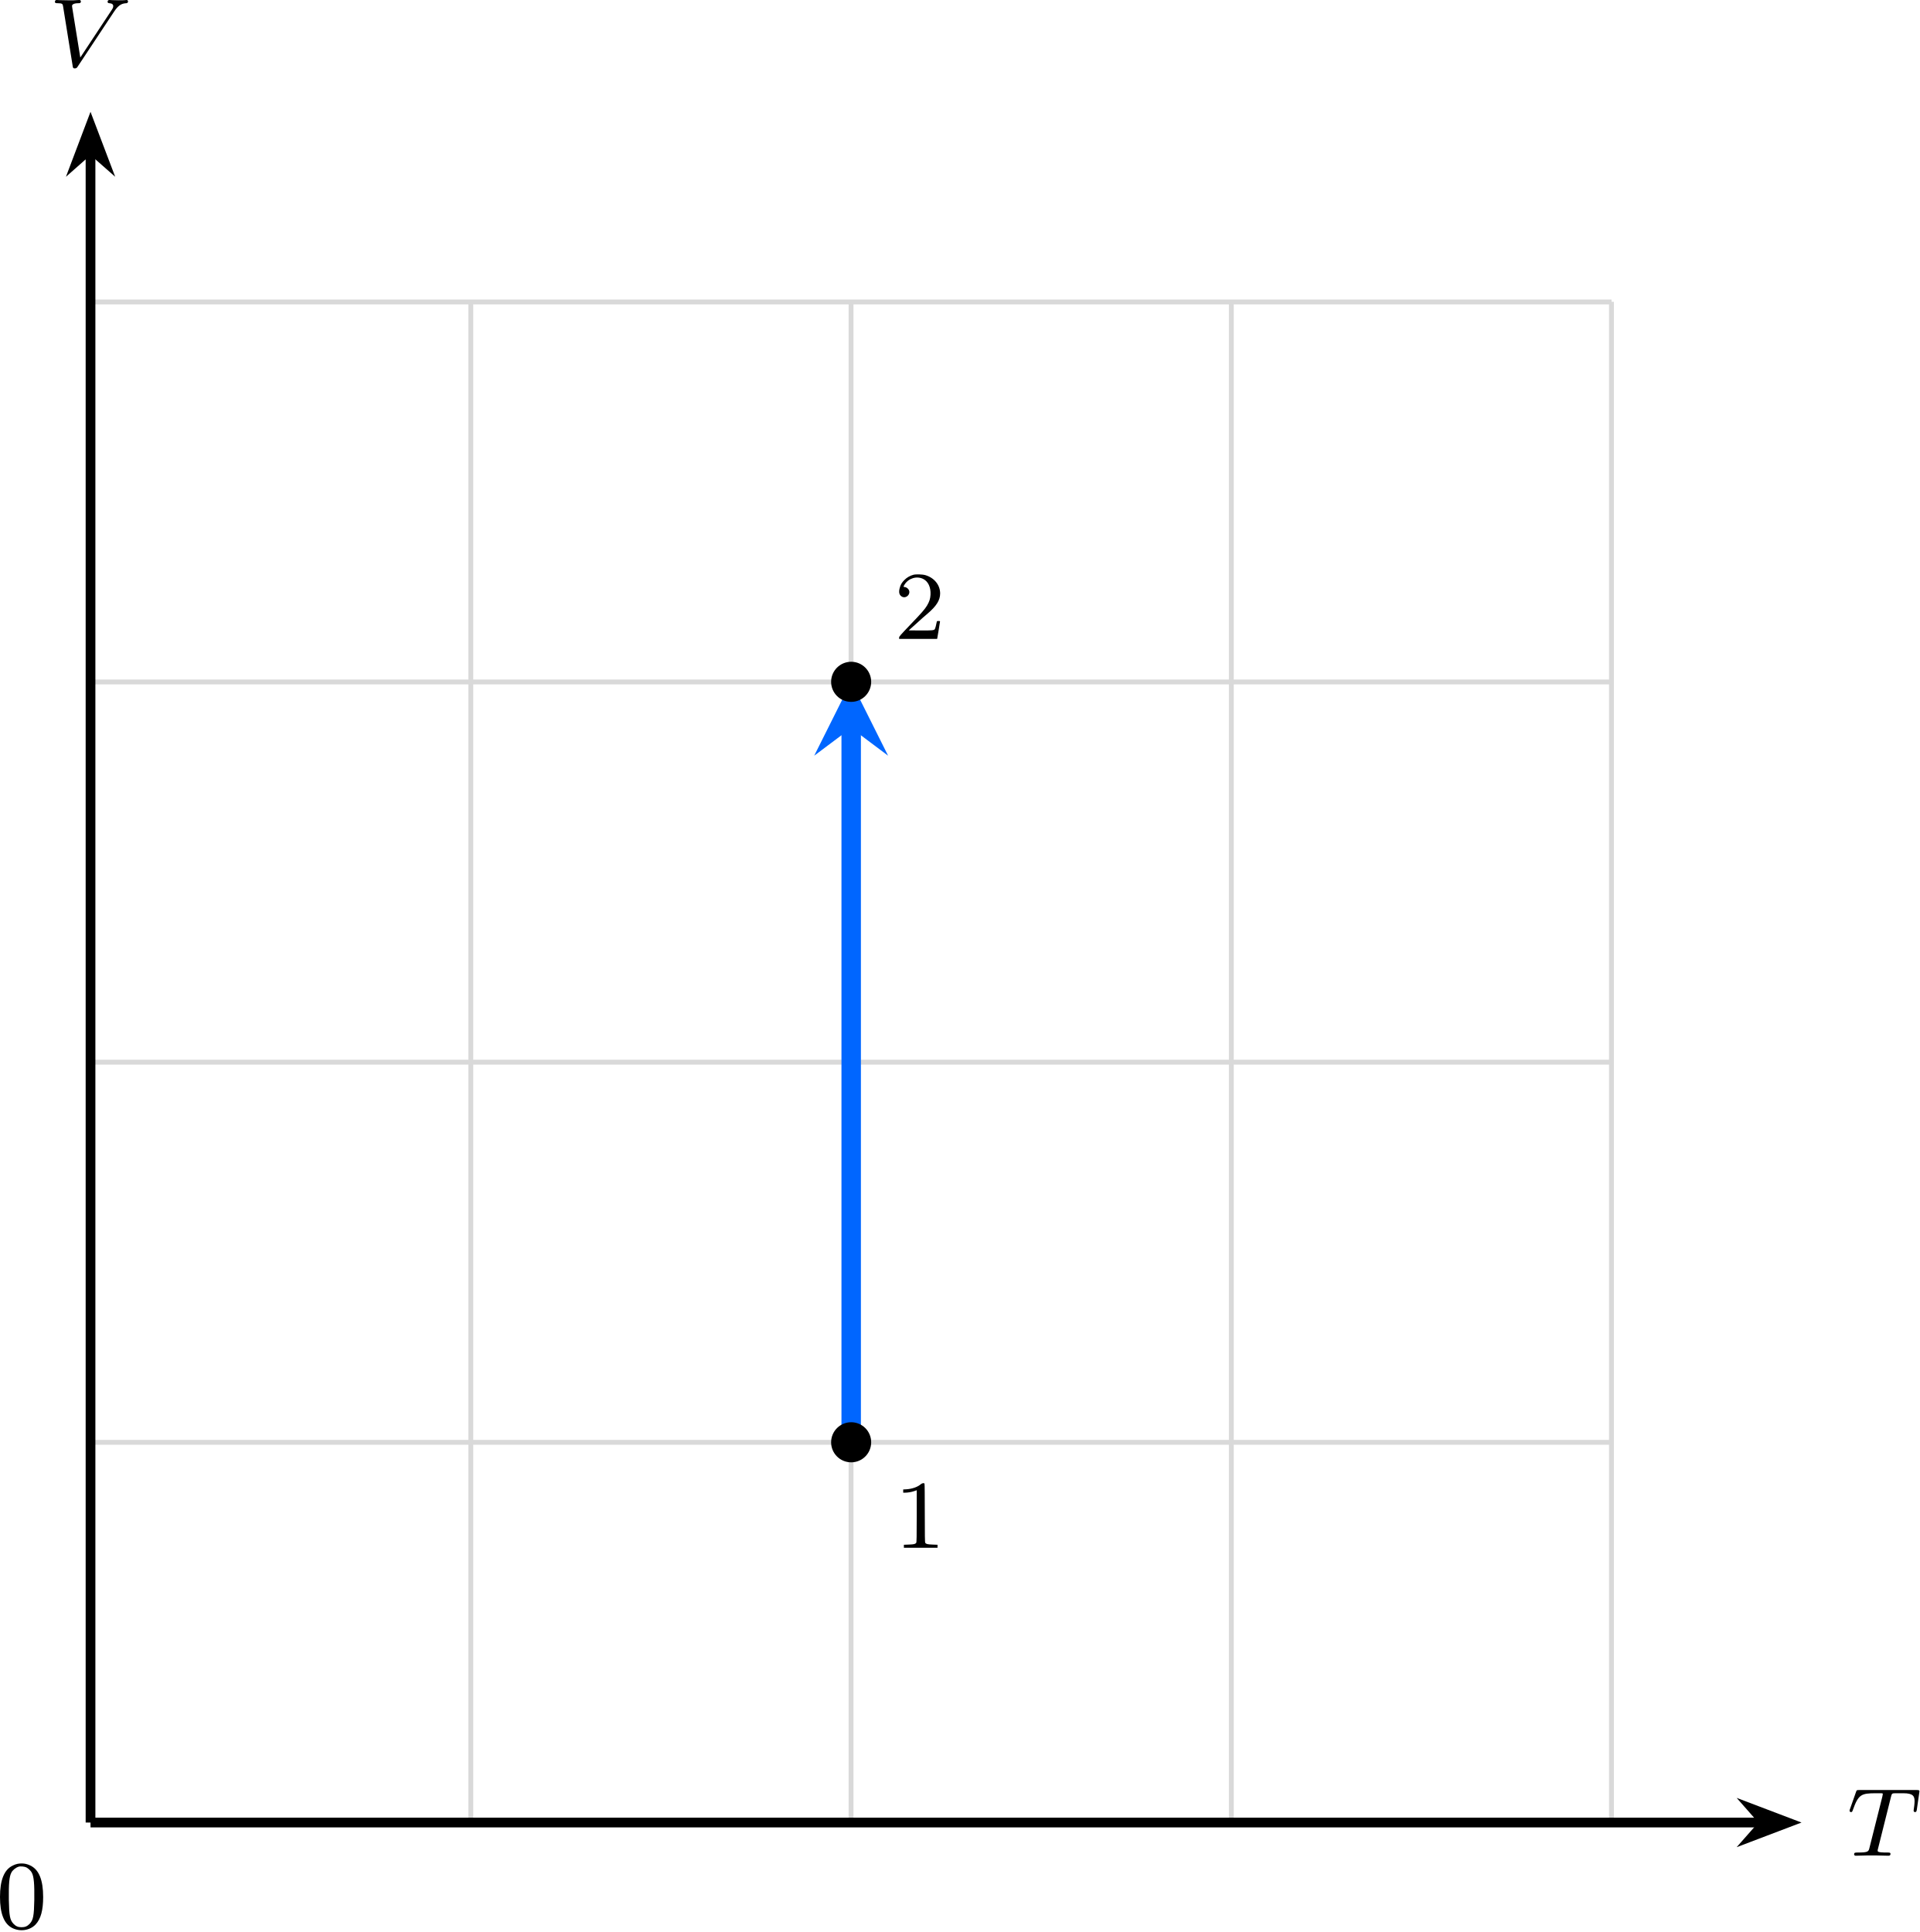
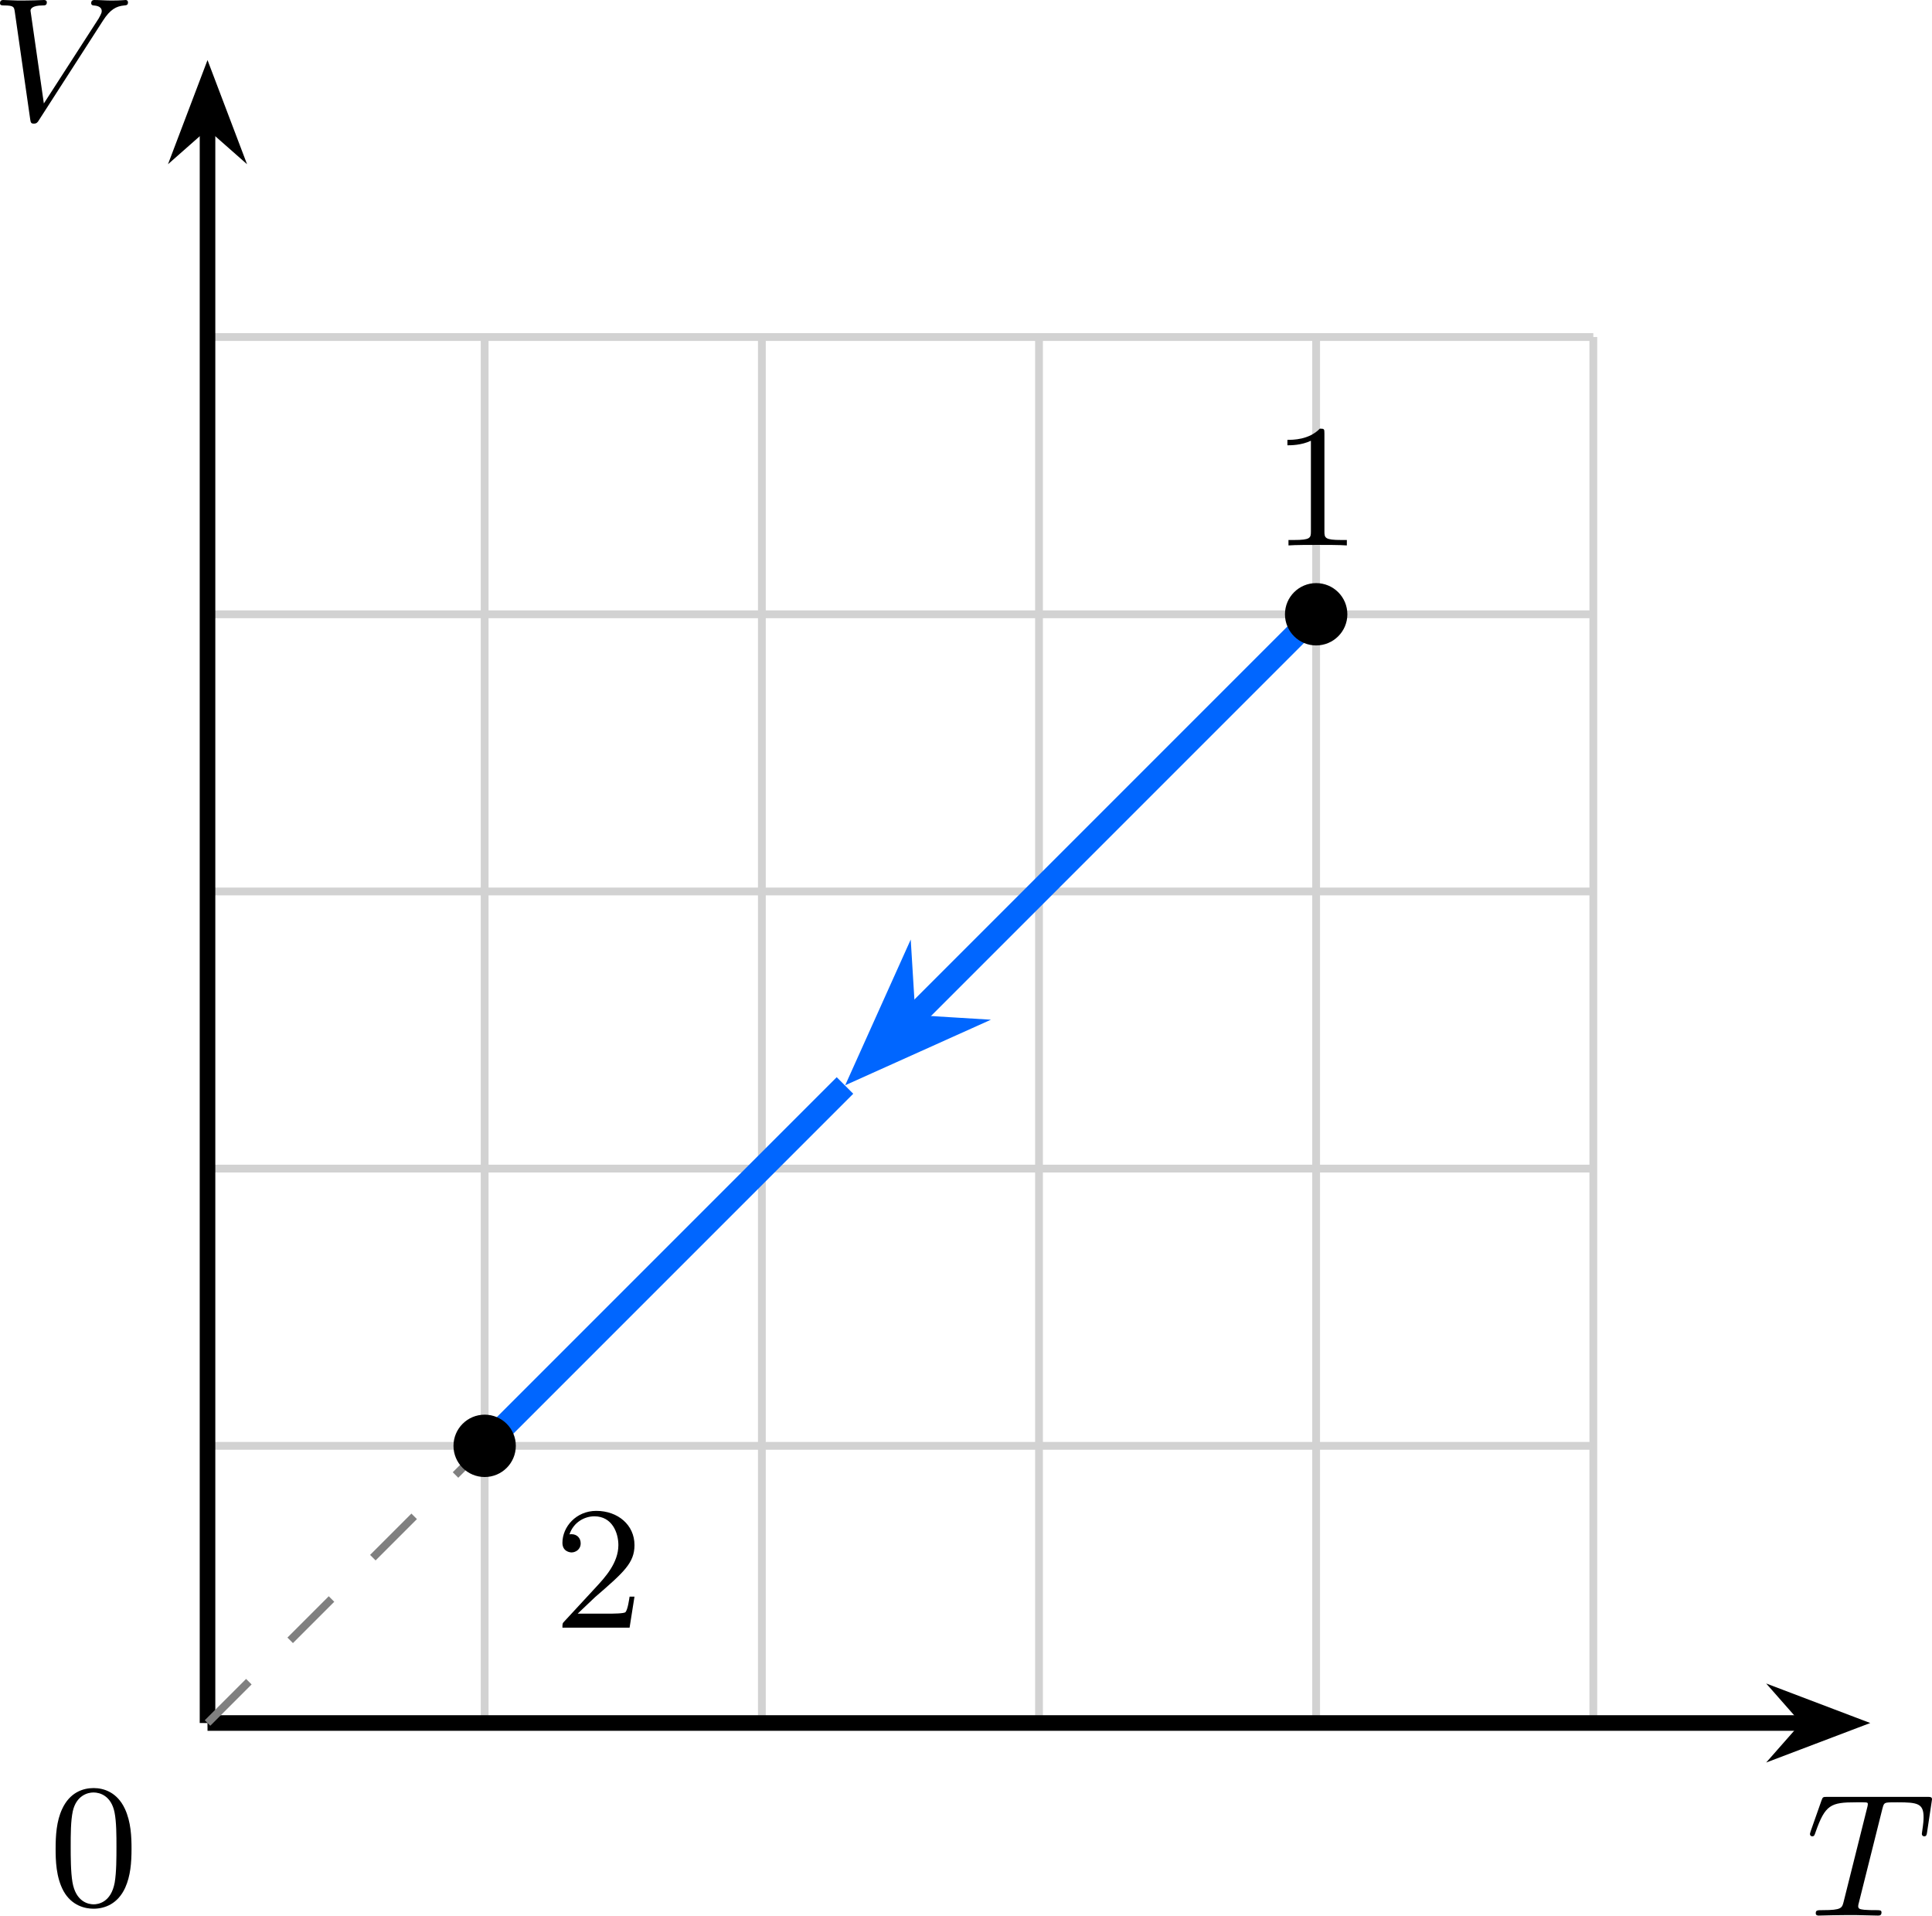
- <svg xmlns="http://www.w3.org/2000/svg" xmlns:xlink="http://www.w3.org/1999/xlink" version="1.1" width="204.618pt" height="205.995pt" viewBox="-66.361 -66.687 157.399 158.458">
+ <svg xmlns="http://www.w3.org/2000/svg" xmlns:xlink="http://www.w3.org/1999/xlink" version="1.1" width="128.437pt" height="127.33pt" viewBox="-66.159 -66.686 98.798 97.946">
  <defs>
-     <path id="g1-48" d="M1.753-5.268C1.666-5.252 1.498-5.197 1.379-5.133C.669-4.798 .327-3.945 .327-2.55C.327-1.196 .654-.367 1.315-.016C1.969 .319 2.782 .199 3.252-.303C3.674-.757 3.866-1.467 3.866-2.55C3.866-3.945 3.523-4.798 2.813-5.133C2.479-5.3 2.128-5.34 1.753-5.268ZM2.487-4.981C2.654-4.894 2.861-4.694 2.933-4.551C3.108-4.224 3.156-3.626 3.14-2.319C3.116-1.012 3.053-.669 2.766-.359C2.566-.151 2.383-.072 2.096-.072S1.626-.151 1.427-.359C1.14-.669 1.076-1.012 1.052-2.319C1.036-3.626 1.084-4.224 1.259-4.551C1.355-4.75 1.618-4.965 1.857-5.037C1.993-5.085 2.343-5.053 2.487-4.981Z" />
-     <path id="g1-49" d="M2.192-5.22C1.929-4.989 1.482-4.838 1.02-4.806L.749-4.79V-4.655V-4.527H.901C1.124-4.527 1.419-4.575 1.65-4.655L1.857-4.726V-2.59C1.857-.964 1.849-.446 1.817-.414C1.737-.311 1.634-.287 1.219-.271L.805-.255V-.135V-.008H2.184H3.563V-.135V-.255L3.148-.271C2.742-.287 2.63-.311 2.558-.414C2.527-.446 2.519-1.02 2.519-2.837C2.519-4.144 2.511-5.236 2.495-5.26C2.471-5.34 2.303-5.316 2.192-5.22Z" />
-     <path id="g1-50" d="M1.586-5.26C1.315-5.189 1.044-5.037 .853-4.838C.646-4.639 .526-4.439 .462-4.176C.367-3.826 .422-3.602 .63-3.475C.98-3.26 1.411-3.69 1.196-4.041C1.124-4.16 .972-4.256 .861-4.256S.757-4.296 .869-4.471C1.196-4.981 1.857-5.181 2.391-4.918C2.798-4.71 3.021-4.24 2.989-3.626C2.973-3.3 2.893-3.053 2.702-2.734C2.519-2.431 2.271-2.144 1.299-1.132C.486-.279 .414-.199 .414-.104V0H1.977H3.531L3.547-.08C3.555-.128 3.602-.414 3.658-.733C3.706-1.044 3.754-1.339 3.762-1.387C3.778-1.467 3.778-1.467 3.642-1.467C3.515-1.467 3.507-1.467 3.491-1.355C3.459-1.164 3.387-.893 3.347-.813C3.292-.701 3.14-.685 2.096-.693L1.203-.701L1.809-1.243C2.136-1.546 2.55-1.913 2.726-2.056C3.475-2.694 3.778-3.172 3.778-3.73C3.778-4.415 3.3-5.013 2.574-5.228C2.335-5.3 1.793-5.316 1.586-5.26Z" />
-     <path id="g0-84" d="M3.602-4.822C3.674-5.109 3.682-5.125 4.009-5.125H4.615C5.444-5.125 5.539-4.862 5.539-4.463C5.539-4.264 5.491-3.921 5.483-3.881C5.467-3.794 5.46-3.722 5.46-3.706C5.46-3.602 5.531-3.579 5.579-3.579C5.667-3.579 5.699-3.626 5.723-3.778L5.938-5.276C5.938-5.388 5.842-5.388 5.699-5.388H1.004C.805-5.388 .789-5.388 .733-5.22L.247-3.842C.231-3.802 .207-3.738 .207-3.69C.207-3.626 .263-3.579 .327-3.579C.414-3.579 .43-3.618 .478-3.754C.933-5.029 1.164-5.125 2.375-5.125H2.686C2.925-5.125 2.933-5.117 2.933-5.053C2.933-5.029 2.901-4.87 2.893-4.838L1.841-.654C1.769-.351 1.745-.263 .917-.263C.662-.263 .582-.263 .582-.112C.582-.104 .582 0 .717 0C.933 0 1.482-.024 1.698-.024H2.375C2.598-.024 3.156 0 3.379 0C3.443 0 3.563 0 3.563-.151C3.563-.263 3.475-.263 3.26-.263C3.068-.263 3.005-.263 2.798-.279C2.542-.303 2.511-.335 2.511-.438C2.511-.47 2.519-.502 2.542-.582L3.602-4.822Z" />
-     <path id="g0-86" d="M5.34-4.495C5.738-5.101 6.041-5.165 6.36-5.181C6.448-5.189 6.48-5.268 6.48-5.332C6.48-5.356 6.464-5.444 6.368-5.444S6.304-5.42 5.723-5.42C5.212-5.42 4.997-5.444 4.965-5.444C4.926-5.444 4.806-5.444 4.806-5.292C4.806-5.189 4.91-5.181 4.949-5.181C5.165-5.165 5.268-5.085 5.268-4.941C5.268-4.814 5.197-4.71 5.157-4.647L2.566-.725L1.905-4.822C1.897-4.894 1.889-4.933 1.889-4.957C1.889-5.061 2.008-5.181 2.415-5.181C2.511-5.181 2.614-5.181 2.614-5.332C2.614-5.364 2.59-5.444 2.487-5.444C2.415-5.444 2.096-5.428 2.032-5.42H1.53C.813-5.42 .709-5.444 .638-5.444C.606-5.444 .486-5.444 .486-5.292C.486-5.181 .59-5.181 .709-5.181C1.116-5.181 1.124-5.109 1.156-4.91L1.937-.056C1.961 .104 1.969 .167 2.12 .167C2.256 .167 2.303 .096 2.359 .008L5.34-4.495Z" />
+     <path id="g1-48" d="M4.241-2.869C4.241-3.47 4.214-4.241 3.9-4.914C3.506-5.756 2.824-5.972 2.304-5.972C1.766-5.972 1.085-5.756 .69-4.896C.403-4.277 .359-3.551 .359-2.869C.359-2.286 .377-1.417 .762-.708C1.184 .054 1.883 .197 2.295 .197C2.878 .197 3.542-.054 3.918-.879C4.187-1.479 4.241-2.152 4.241-2.869ZM2.304-.027C2.035-.027 1.39-.152 1.219-1.166C1.13-1.695 1.13-2.466 1.13-2.977C1.13-3.587 1.13-4.295 1.237-4.788C1.417-5.586 1.991-5.747 2.295-5.747C2.636-5.747 3.201-5.568 3.371-4.734C3.47-4.241 3.47-3.542 3.47-2.977C3.47-2.421 3.47-1.668 3.38-1.139C3.192-.117 2.529-.027 2.304-.027Z" />
+     <path id="g1-49" d="M2.726-5.73C2.726-5.954 2.717-5.972 2.493-5.972C1.937-5.398 1.112-5.398 .834-5.398V-5.12C1.004-5.12 1.551-5.12 2.035-5.353V-.717C2.035-.386 2.008-.278 1.175-.278H.888V0C1.21-.027 2.008-.027 2.376-.027S3.551-.027 3.873 0V-.278H3.587C2.753-.278 2.726-.386 2.726-.717V-5.73Z" />
+     <path id="g1-50" d="M4.142-1.587H3.891C3.873-1.47 3.802-.941 3.685-.798C3.631-.717 3.013-.717 2.833-.717H1.237L2.125-1.56C3.596-2.833 4.142-3.309 4.142-4.223C4.142-5.254 3.291-5.972 2.188-5.972C1.157-5.972 .457-5.156 .457-4.34C.457-3.891 .843-3.847 .924-3.847C1.121-3.847 1.39-3.99 1.39-4.313C1.39-4.582 1.201-4.779 .924-4.779C.879-4.779 .852-4.779 .816-4.77C1.031-5.407 1.605-5.694 2.089-5.694C3.004-5.694 3.318-4.842 3.318-4.223C3.318-3.309 2.627-2.564 2.197-2.098L.556-.323C.457-.224 .457-.206 .457 0H3.891L4.142-1.587Z" />
+     <path id="g0-84" d="M3.936-5.461C3.99-5.658 4.008-5.747 4.16-5.774C4.232-5.792 4.519-5.792 4.707-5.792C5.738-5.792 6.043-5.73 6.043-5.03C6.043-4.914 6.043-4.779 5.963-4.25L5.954-4.178C5.954-4.116 5.99-4.053 6.079-4.053C6.187-4.053 6.205-4.133 6.223-4.268L6.456-5.819C6.465-5.864 6.474-5.918 6.474-5.945C6.474-6.07 6.384-6.07 6.214-6.07H1.112C.897-6.07 .888-6.061 .825-5.891L.269-4.313C.233-4.196 .233-4.178 .233-4.169C.233-4.125 .26-4.053 .35-4.053C.448-4.053 .466-4.107 .52-4.268C1.013-5.667 1.291-5.792 2.591-5.792H2.941C3.192-5.792 3.192-5.765 3.192-5.694C3.192-5.64 3.174-5.577 3.156-5.505L1.955-.708C1.874-.386 1.847-.278 .897-.278C.61-.278 .529-.278 .529-.117C.529 0 .646 0 .681 0C.915 0 1.175-.018 1.417-.018C1.668-.018 1.928-.027 2.179-.027C2.573-.027 2.591-.027 2.923-.018C3.04-.018 3.631 0 3.703 0C3.784 0 3.891 0 3.891-.161C3.891-.278 3.811-.278 3.587-.278S3.255-.278 3.013-.296C2.806-.323 2.699-.332 2.699-.484C2.699-.529 2.717-.601 2.735-.664L3.936-5.461Z" />
+     <path id="g0-86" d="M5.792-5.066C6.16-5.64 6.474-5.81 6.886-5.846C6.994-5.855 7.074-5.864 7.074-6.007C7.074-6.079 7.021-6.124 6.958-6.124C6.922-6.124 6.698-6.097 6.223-6.097C5.936-6.097 5.631-6.124 5.353-6.124C5.29-6.124 5.192-6.106 5.192-5.963C5.192-5.855 5.29-5.846 5.317-5.846C5.407-5.837 5.73-5.819 5.73-5.559C5.73-5.487 5.703-5.425 5.667-5.353S5.613-5.245 5.577-5.183L2.771-.834L2.089-5.577C2.089-5.658 2.152-5.846 2.708-5.846C2.815-5.846 2.923-5.846 2.923-6.007C2.923-6.106 2.833-6.124 2.78-6.124C2.618-6.124 2.43-6.106 2.26-6.106C2.08-6.106 1.883-6.097 1.695-6.097C1.533-6.097 1.282-6.097 1.201-6.106C1.13-6.106 .762-6.124 .69-6.124C.655-6.124 .529-6.124 .529-5.963C.529-5.846 .628-5.846 .735-5.846C1.237-5.846 1.246-5.765 1.282-5.541L2.071-.036C2.098 .134 2.107 .197 2.26 .197C2.403 .197 2.457 .126 2.52 .018L5.792-5.066Z" />
  </defs>
  <g id="page1">
-     <path d="M-58.938 82.793H65.789M-58.938 51.609H65.789M-58.938 20.43H65.789M-58.938-10.754H65.789M-58.938-41.922H65.789M-58.938 82.793V-41.934M-27.754 82.793V-41.934M3.426 82.793V-41.934M34.609 82.793V-41.934M65.781 82.793V-41.934" stroke="#d9d9d9" fill="none" stroke-width=".399" stroke-miterlimit="10" />
-     <path d="M-58.938 82.793H78.16" stroke="#000" fill="none" stroke-width=".797" stroke-miterlimit="10" />
-     <path d="M80.246 82.793L77.41 81.715L78.359 82.793L77.41 83.871Z" />
-     <path d="M80.246 82.793L77.41 81.715L78.359 82.793L77.41 83.871Z" stroke="#000" fill="none" stroke-width=".797" stroke-miterlimit="10" />
-     <g transform="matrix(1 0 0 1 144.0357 2.7231)">
-       <use x="-58.936" y="82.792" xlink:href="#g0-84" />
+     <path d="M-55.547 21.414H15.32M-55.547 7.242H15.32M-55.547-6.934H15.32M-55.547-21.105H15.32M-55.547-35.277H15.32M-55.547-49.453H15.32M-55.547 21.414V-49.453M-41.375 21.414V-49.453M-27.199 21.414V-49.453M-13.027 21.414V-49.453M1.145 21.414V-49.453M15.32 21.414V-49.453" stroke="#d2d2d2" fill="none" stroke-width=".399" stroke-miterlimit="10" />
+     <path d="M-55.547 21.414H26.27" stroke="#000" fill="none" stroke-width=".797" stroke-miterlimit="10" />
+     <path d="M28.359 21.414L25.52 20.336L26.469 21.414L25.52 22.492Z" />
+     <path d="M28.359 21.414L25.52 20.336L26.469 21.414L25.52 22.492Z" stroke="#000" fill="none" stroke-width=".797" stroke-miterlimit="10" />
+     <g transform="matrix(1 0 0 1 81.7124 9.8453)">
+       <use x="-55.547" y="21.415" xlink:href="#g0-84" />
    </g>
-     <path d="M-58.938 82.793V-54.301" stroke="#000" fill="none" stroke-width=".797" stroke-miterlimit="10" />
-     <path d="M-58.938-56.391L-60.012-53.551L-58.938-54.5L-57.859-53.551Z" />
-     <path d="M-58.938-56.391L-60.012-53.551L-58.938-54.5L-57.859-53.551Z" stroke="#000" fill="none" stroke-width=".797" stroke-miterlimit="10" />
-     <g transform="matrix(1 0 0 1 -3.4067 -144.0357)">
-       <use x="-58.936" y="82.792" xlink:href="#g0-86" />
+     <path d="M-55.547 21.414V-60.402" stroke="#000" fill="none" stroke-width=".797" stroke-miterlimit="10" />
+     <path d="M-55.547-62.492L-56.625-59.652L-55.547-60.602L-54.469-59.652Z" />
+     <path d="M-55.547-62.492L-56.625-59.652L-55.547-60.602L-54.469-59.652Z" stroke="#000" fill="none" stroke-width=".797" stroke-miterlimit="10" />
+     <g transform="matrix(1 0 0 1 -11.1405 -81.9769)">
+       <use x="-55.547" y="21.415" xlink:href="#g0-86" />
    </g>
-     <path d="M3.438 51.605V-6.981" stroke="#06f" fill="none" stroke-width="1.594" stroke-miterlimit="10" />
-     <path d="M3.437-10.766L.406-4.707L3.437-6.98L6.465-4.707" fill="#06f" />
-     <path d="M5.078 51.605C5.078 50.699 4.344 49.961 3.438 49.961C2.527 49.961 1.793 50.699 1.793 51.605C1.793 52.516 2.527 53.25 3.438 53.25C4.344 53.25 5.078 52.516 5.078 51.605Z" />
-     <g transform="matrix(1 0 0 1 65.89082 -22.5263)">
-       <use x="-58.936" y="82.792" xlink:href="#g1-49" />
+     <g transform="matrix(1 0 0 1 -8.1267 9.2974)">
+       <use x="-55.547" y="21.415" xlink:href="#g1-48" />
    </g>
-     <path d="M5.078-10.766C5.078-11.672 4.344-12.41 3.438-12.41C2.527-12.41 1.793-11.672 1.793-10.766C1.793-9.859 2.527-9.121 3.438-9.121C4.344-9.121 5.078-9.859 5.078-10.766Z" />
-     <g transform="matrix(1 0 0 1 65.89082 -97.0768)">
-       <use x="-58.936" y="82.792" xlink:href="#g1-50" />
+     <path d="M-55.547 21.414L-41.375 7.242" stroke="#808080" fill="none" stroke-width=".399" stroke-miterlimit="10" stroke-dasharray="2.989 2.989" />
+     <path d="M1.145-35.277L-19.703-14.43" stroke="#06f" fill="none" stroke-width="1.196" stroke-miterlimit="10" />
+     <path d="M-21.746-12.387L-17.941-14.098L-19.914-14.219L-20.035-16.191Z" fill="#06f" />
+     <path d="M-21.746-12.387L-17.941-14.098L-19.914-14.219L-20.035-16.191Z" stroke="#06f" fill="none" stroke-width="1.196" stroke-miterlimit="10" />
+     <path d="M-22.949-11.184L-41.375 7.242" stroke="#06f" fill="none" stroke-width="1.196" stroke-miterlimit="10" />
+     <path d="M2.742-35.277C2.742-36.16 2.027-36.871 1.145-36.871C.266-36.871-.449-36.16-.449-35.277C-.449-34.398 .266-33.684 1.145-33.684C2.027-33.684 2.742-34.398 2.742-35.277Z" />
+     <g transform="matrix(1 0 0 1 54.38974 -60.2126)">
+       <use x="-55.547" y="21.415" xlink:href="#g1-49" />
    </g>
-     <g transform="matrix(1 0 0 1 -7.7521 8.6596)">
-       <use x="-58.936" y="82.792" xlink:href="#g1-48" />
+     <path d="M-39.781 7.242C-39.781 6.363-40.492 5.648-41.375 5.648C-42.254 5.648-42.969 6.363-42.969 7.242S-42.254 8.836-41.375 8.836C-40.492 8.836-39.781 8.121-39.781 7.242Z" />
+     <g transform="matrix(1 0 0 1 17.6924 -4.876)">
+       <use x="-55.547" y="21.415" xlink:href="#g1-50" />
    </g>
  </g>
</svg>
